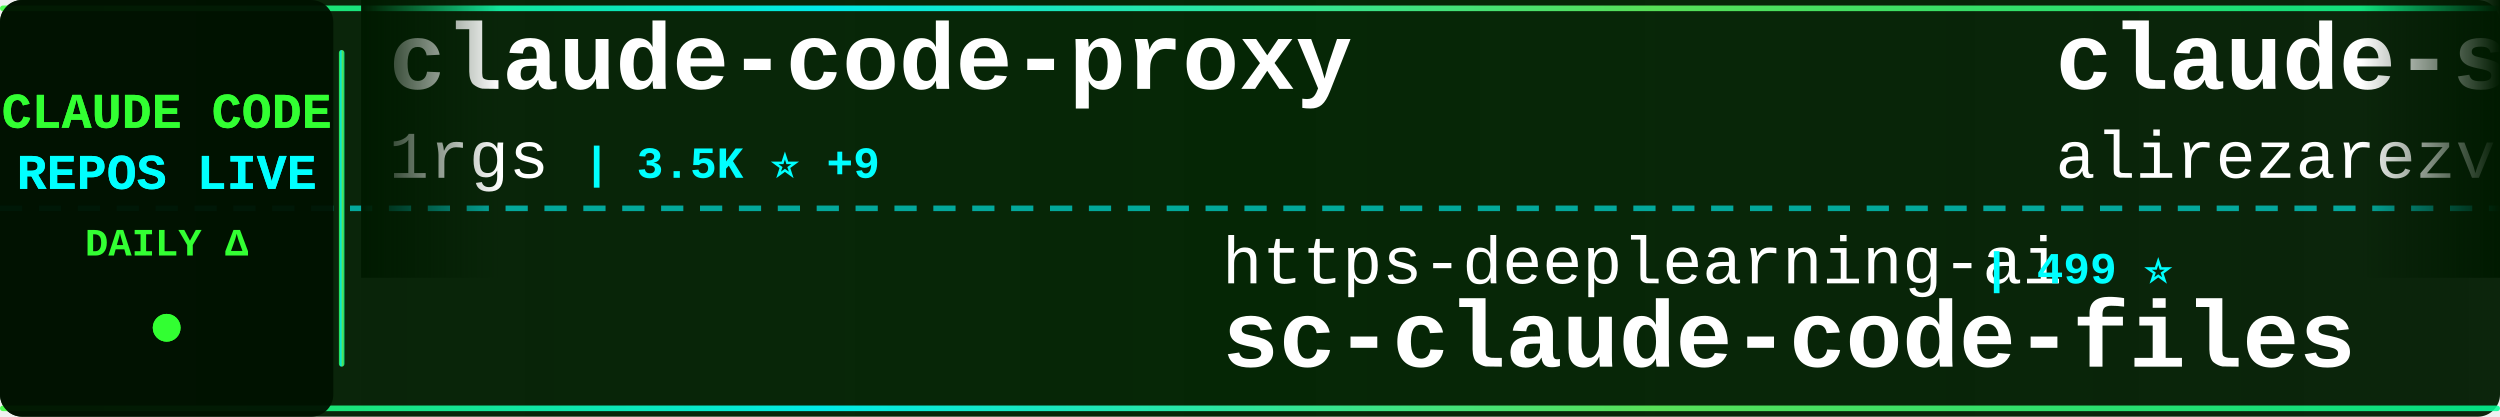
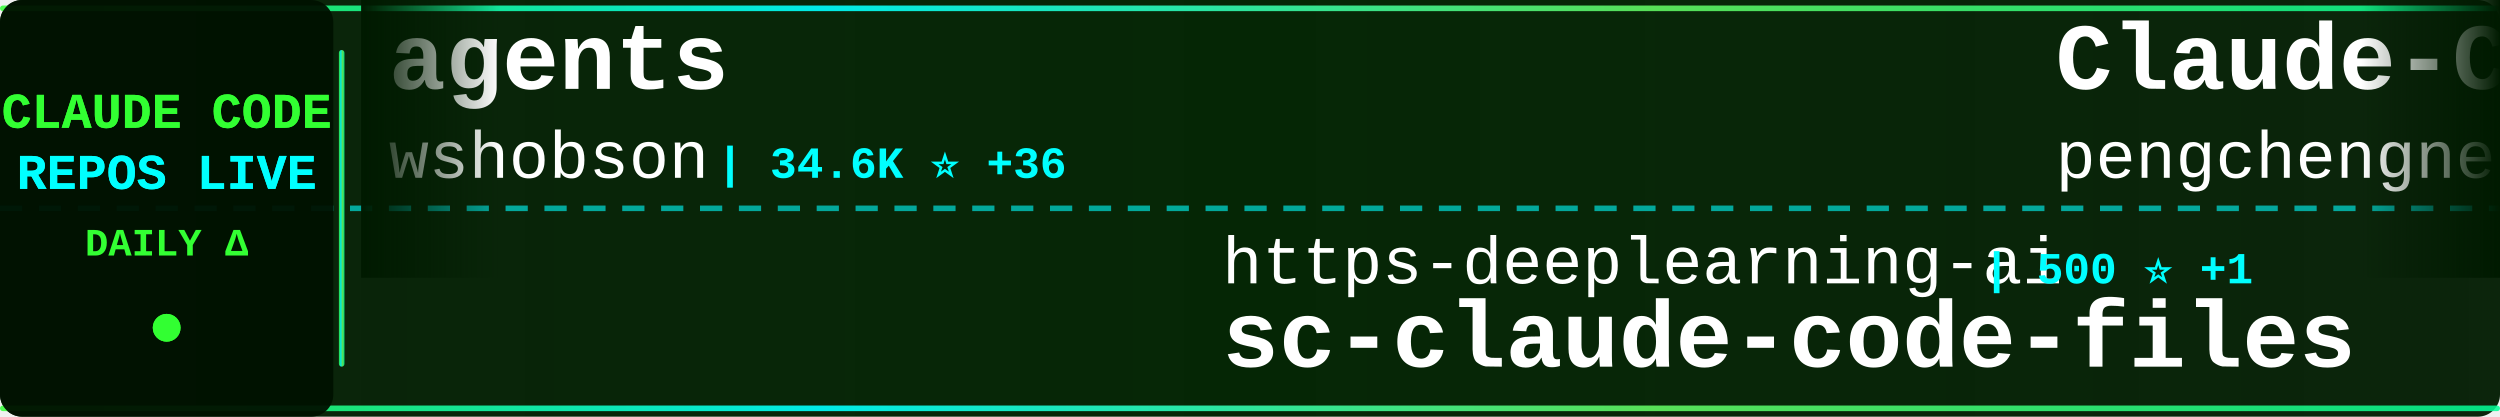
<svg xmlns="http://www.w3.org/2000/svg" width="900" height="150">
  <defs>
    <linearGradient id="tickerBg" x1="0%" y1="0%" x2="100%" y2="0%">
      <stop offset="0%" style="stop-color:#001a00;stop-opacity:0.95" />
      <stop offset="50%" style="stop-color:#002200;stop-opacity:0.98" />
      <stop offset="100%" style="stop-color:#001a00;stop-opacity:0.95" />
    </linearGradient>
    <linearGradient id="borderGrad" x1="0%" y1="0%" x2="100%" y2="0%">
      <stop offset="0%" style="stop-color:#33ff33;stop-opacity:0.85">
        <animate attributeName="stop-opacity" values="0.85;1;0.85" dur="2s" repeatCount="indefinite" />
      </stop>
      <stop offset="33%" style="stop-color:#00ffff;stop-opacity:0.9">
        <animate attributeName="stop-opacity" values="0.9;1;0.9" dur="2.2s" repeatCount="indefinite" />
      </stop>
      <stop offset="66%" style="stop-color:#66ff66;stop-opacity:0.85">
        <animate attributeName="stop-opacity" values="0.85;1;0.85" dur="1.8s" repeatCount="indefinite" />
      </stop>
      <stop offset="100%" style="stop-color:#00ff99;stop-opacity:0.85">
        <animate attributeName="stop-opacity" values="0.85;1;0.85" dur="2s" repeatCount="indefinite" />
      </stop>
    </linearGradient>
    <filter id="textGlow">
      <feGaussianBlur stdDeviation="0.1" result="coloredBlur" />
      <feMerge>
        <feMergeNode in="coloredBlur" />
        <feMergeNode in="SourceGraphic" />
      </feMerge>
    </filter>
    <filter id="metricGlow">
      <feGaussianBlur stdDeviation="0.2" result="coloredBlur" />
      <feMerge>
        <feMergeNode in="coloredBlur" />
        <feMergeNode in="SourceGraphic" />
      </feMerge>
    </filter>
    <linearGradient id="leftFade" x1="0%" y1="0%" x2="100%" y2="0%">
      <stop offset="0%" style="stop-color:#001a00;stop-opacity:1" />
      <stop offset="100%" style="stop-color:#001a00;stop-opacity:0" />
    </linearGradient>
    <linearGradient id="rightFade" x1="0%" y1="0%" x2="100%" y2="0%">
      <stop offset="0%" style="stop-color:#001a00;stop-opacity:0" />
      <stop offset="100%" style="stop-color:#001a00;stop-opacity:1" />
    </linearGradient>
  </defs>
  <rect width="900" height="150" fill="url(#tickerBg)" rx="8" />
  <rect x="0" y="2" width="900" height="2" fill="url(#borderGrad)" rx="1" />
  <rect x="0" y="146" width="900" height="2" fill="url(#borderGrad)" rx="1" />
  <line x1="0" y1="75" x2="900" y2="75" stroke="#00ffff" stroke-width="2" stroke-dasharray="8 6" opacity="0.6" />
  <rect x="0" y="0" width="120" height="150" fill="#001100" opacity="0.95" rx="8" />
  <text x="60" y="46" font-family="'Courier New', monospace" font-size="18" font-weight="bold" fill="#33ff33" text-anchor="middle" filter="url(#textGlow)">
    CLAUDE CODE
  </text>
  <text x="60" y="68" font-family="'Courier New', monospace" font-size="18" font-weight="bold" fill="#00ffff" text-anchor="middle" filter="url(#textGlow)">
    REPOS LIVE
  </text>
  <text x="60" y="92" font-family="'Courier New', monospace" font-size="14" font-weight="bold" fill="#33ff33" text-anchor="middle">
    DAILY Δ
  </text>
  <circle cx="60" cy="118" r="5" fill="#33ff33" filter="url(#metricGlow)">
    <animate attributeName="r" values="4;6;4" dur="1.5s" repeatCount="indefinite" />
    <animate attributeName="opacity" values="0.6;1;0.6" dur="1.5s" repeatCount="indefinite" />
  </circle>
  <rect x="122" y="18" width="2" height="114" fill="url(#borderGrad)" rx="1" />
  <clipPath id="tickerClip">
    <rect x="130" y="0" width="770" height="150" />
  </clipPath>
  <g clip-path="url(#tickerClip)">
    <g id="tickerItems">
      <animateTransform attributeName="transform" attributeType="XML" type="translate" from="0 0" to="-3000 0" dur="54s" repeatCount="indefinite" />
      <g transform="translate(0, 0)">
-         <text x="140" y="32" font-family="'Courier New', monospace" font-size="34" font-weight="bold" fill="#ffffff">claude-code-proxy</text>
-         <text x="140" y="64" font-family="'Courier New', monospace" font-size="24" font-weight="normal" fill="#ffffff" opacity="1.0">1rgs</text>
-         <text x="210" y="64" font-family="'Courier New', monospace" font-size="16" font-weight="bold" fill="#00ffff"> | 3.5K ⭐ +9</text>
+         <text x="140" y="32" font-family="'Courier New', monospace" font-size="34" font-weight="bold" fill="#ffffff">agents</text>
+         <text x="140" y="64" font-family="'Courier New', monospace" font-size="24" font-weight="normal" fill="#ffffff" opacity="1.0">wshobson</text>
+         <text x="258" y="64" font-family="'Courier New', monospace" font-size="16" font-weight="bold" fill="#00ffff"> | 34.6K ⭐ +36</text>
      </g>
      <g transform="translate(300, 0)">
        <text x="140" y="102" font-family="'Courier New', monospace" font-size="24" font-weight="normal" fill="#ffffff" opacity="1.0">https-deeplearning-ai</text>
-         <text x="414" y="102" font-family="'Courier New', monospace" font-size="16" font-weight="bold" fill="#00ffff"> | 499 ⭐</text>
+         <text x="414" y="102" font-family="'Courier New', monospace" font-size="16" font-weight="bold" fill="#00ffff"> | 500 ⭐ +1</text>
        <text x="140" y="132" font-family="'Courier New', monospace" font-size="34" font-weight="bold" fill="#ffffff">sc-claude-code-files</text>
      </g>
      <g transform="translate(600, 0)">
-         <text x="140" y="32" font-family="'Courier New', monospace" font-size="34" font-weight="bold" fill="#ffffff">claude-skills</text>
-         <text x="140" y="64" font-family="'Courier New', monospace" font-size="24" font-weight="normal" fill="#ffffff" opacity="1.0">alirezarezvani</text>
-         <text x="330" y="64" font-family="'Courier New', monospace" font-size="16" font-weight="bold" fill="#00ffff"> | 13.4K ⭐ +89</text>
+         <text x="140" y="32" font-family="'Courier New', monospace" font-size="34" font-weight="bold" fill="#ffffff">Claude-Code</text>
+         <text x="140" y="64" font-family="'Courier New', monospace" font-size="24" font-weight="normal" fill="#ffffff" opacity="1.0">pengchengneo</text>
+         <text x="306" y="64" font-family="'Courier New', monospace" font-size="16" font-weight="bold" fill="#00ffff"> | 1.3K ⭐</text>
      </g>
      <g transform="translate(900, 0)">
-         <text x="140" y="102" font-family="'Courier New', monospace" font-size="24" font-weight="normal" fill="#ffffff" opacity="1.0">anthropics</text>
-         <text x="282" y="102" font-family="'Courier New', monospace" font-size="16" font-weight="bold" fill="#00ffff"> | 4.5K ⭐ +13</text>
-         <text x="140" y="132" font-family="'Courier New', monospace" font-size="34" font-weight="bold" fill="#ffffff">claude-code-security-rev...</text>
+         <text x="140" y="102" font-family="'Courier New', monospace" font-size="24" font-weight="normal" fill="#ffffff" opacity="1.0">Piebald-AI</text>
+         <text x="282" y="102" font-family="'Courier New', monospace" font-size="16" font-weight="bold" fill="#00ffff"> | 9.8K ⭐ +37</text>
+         <text x="140" y="132" font-family="'Courier New', monospace" font-size="34" font-weight="bold" fill="#ffffff">claude-code-system-promp...</text>
      </g>
      <g transform="translate(1200, 0)">
-         <text x="140" y="32" font-family="'Courier New', monospace" font-size="34" font-weight="bold" fill="#ffffff">claude-code-base-action</text>
-         <text x="140" y="64" font-family="'Courier New', monospace" font-size="24" font-weight="normal" fill="#ffffff" opacity="1.0">anthropics</text>
-         <text x="282" y="64" font-family="'Courier New', monospace" font-size="16" font-weight="bold" fill="#00ffff"> | 804 ⭐ +1</text>
+         <text x="140" y="32" font-family="'Courier New', monospace" font-size="34" font-weight="bold" fill="#ffffff">claude_code_src</text>
+         <text x="140" y="64" font-family="'Courier New', monospace" font-size="24" font-weight="normal" fill="#ffffff" opacity="1.0">ponponon</text>
+         <text x="258" y="64" font-family="'Courier New', monospace" font-size="16" font-weight="bold" fill="#00ffff"> | 2.2K ⭐ +2</text>
      </g>
      <g transform="translate(1500, 0)">
-         <text x="140" y="102" font-family="'Courier New', monospace" font-size="24" font-weight="normal" fill="#ffffff" opacity="1.0">lintsinghua</text>
-         <text x="294" y="102" font-family="'Courier New', monospace" font-size="16" font-weight="bold" fill="#00ffff"> | 3.1K ⭐ +8</text>
-         <text x="140" y="132" font-family="'Courier New', monospace" font-size="34" font-weight="bold" fill="#ffffff">claude-code-book</text>
+         <text x="140" y="102" font-family="'Courier New', monospace" font-size="24" font-weight="normal" fill="#ffffff" opacity="1.0">eyaltoledano</text>
+         <text x="306" y="102" font-family="'Courier New', monospace" font-size="16" font-weight="bold" fill="#00ffff"> | 27.0K ⭐ +15</text>
+         <text x="140" y="132" font-family="'Courier New', monospace" font-size="34" font-weight="bold" fill="#ffffff">claude-task-master</text>
      </g>
      <g transform="translate(1800, 0)">
-         <text x="140" y="32" font-family="'Courier New', monospace" font-size="34" font-weight="bold" fill="#ffffff">andrej-karpathy-skills</text>
-         <text x="140" y="64" font-family="'Courier New', monospace" font-size="24" font-weight="normal" fill="#ffffff" opacity="1.0">forrestchang</text>
-         <text x="306" y="64" font-family="'Courier New', monospace" font-size="16" font-weight="bold" fill="#00ffff"> | 104.6K ⭐ +2.2K</text>
+         <text x="140" y="32" font-family="'Courier New', monospace" font-size="34" font-weight="bold" fill="#ffffff">Open-ClaudeCode</text>
+         <text x="140" y="64" font-family="'Courier New', monospace" font-size="24" font-weight="normal" fill="#ffffff" opacity="1.0">LING71671</text>
+         <text x="270" y="64" font-family="'Courier New', monospace" font-size="16" font-weight="bold" fill="#00ffff"> | 801 ⭐ +5</text>
      </g>
      <g transform="translate(2100, 0)">
-         <text x="140" y="102" font-family="'Courier New', monospace" font-size="24" font-weight="normal" fill="#ffffff" opacity="1.0">shareAI-lab</text>
-         <text x="294" y="102" font-family="'Courier New', monospace" font-size="16" font-weight="bold" fill="#00ffff"> | 57.7K ⭐ +108</text>
-         <text x="140" y="132" font-family="'Courier New', monospace" font-size="34" font-weight="bold" fill="#ffffff">learn-claude-code</text>
+         <text x="140" y="102" font-family="'Courier New', monospace" font-size="24" font-weight="normal" fill="#ffffff" opacity="1.0">OneRedOak</text>
+         <text x="270" y="102" font-family="'Courier New', monospace" font-size="16" font-weight="bold" fill="#00ffff"> | 3.8K ⭐</text>
+         <text x="140" y="132" font-family="'Courier New', monospace" font-size="34" font-weight="bold" fill="#ffffff">claude-code-workflows</text>
      </g>
      <g transform="translate(2400, 0)">
-         <text x="140" y="32" font-family="'Courier New', monospace" font-size="34" font-weight="bold" fill="#ffffff">antigravity-awesome-skil...</text>
-         <text x="140" y="64" font-family="'Courier New', monospace" font-size="24" font-weight="normal" fill="#ffffff" opacity="1.0">sickn33</text>
-         <text x="246" y="64" font-family="'Courier New', monospace" font-size="16" font-weight="bold" fill="#00ffff"> | 36.0K ⭐ +119</text>
+         <text x="140" y="32" font-family="'Courier New', monospace" font-size="34" font-weight="bold" fill="#ffffff">claude-code-book</text>
+         <text x="140" y="64" font-family="'Courier New', monospace" font-size="24" font-weight="normal" fill="#ffffff" opacity="1.0">lintsinghua</text>
+         <text x="294" y="64" font-family="'Courier New', monospace" font-size="16" font-weight="bold" fill="#00ffff"> | 3.1K ⭐ +10</text>
      </g>
      <g transform="translate(2700, 0)">
-         <text x="140" y="102" font-family="'Courier New', monospace" font-size="24" font-weight="normal" fill="#ffffff" opacity="1.0">lorryjovens-hub</text>
-         <text x="342" y="102" font-family="'Courier New', monospace" font-size="16" font-weight="bold" fill="#00ffff"> | 1.5K ⭐ +6</text>
-         <text x="140" y="132" font-family="'Courier New', monospace" font-size="34" font-weight="bold" fill="#ffffff">claude-code-rust</text>
+         <text x="140" y="102" font-family="'Courier New', monospace" font-size="24" font-weight="normal" fill="#ffffff" opacity="1.0">bfly123</text>
+         <text x="246" y="102" font-family="'Courier New', monospace" font-size="16" font-weight="bold" fill="#00ffff"> | 2.4K ⭐ +11</text>
+         <text x="140" y="132" font-family="'Courier New', monospace" font-size="34" font-weight="bold" fill="#ffffff">claude_codex_bridge</text>
      </g>
      <g transform="translate(3000, 0)">
-         <text x="140" y="32" font-family="'Courier New', monospace" font-size="34" font-weight="bold" fill="#ffffff">claude-code-proxy</text>
-         <text x="140" y="64" font-family="'Courier New', monospace" font-size="24" font-weight="normal" fill="#ffffff" opacity="1.0">1rgs</text>
-         <text x="210" y="64" font-family="'Courier New', monospace" font-size="16" font-weight="bold" fill="#00ffff"> | 3.5K ⭐ +9</text>
+         <text x="140" y="32" font-family="'Courier New', monospace" font-size="34" font-weight="bold" fill="#ffffff">agents</text>
+         <text x="140" y="64" font-family="'Courier New', monospace" font-size="24" font-weight="normal" fill="#ffffff" opacity="1.0">wshobson</text>
+         <text x="258" y="64" font-family="'Courier New', monospace" font-size="16" font-weight="bold" fill="#00ffff"> | 34.6K ⭐ +36</text>
      </g>
      <g transform="translate(3300, 0)">
        <text x="140" y="102" font-family="'Courier New', monospace" font-size="24" font-weight="normal" fill="#ffffff" opacity="1.0">https-deeplearning-ai</text>
-         <text x="414" y="102" font-family="'Courier New', monospace" font-size="16" font-weight="bold" fill="#00ffff"> | 499 ⭐</text>
+         <text x="414" y="102" font-family="'Courier New', monospace" font-size="16" font-weight="bold" fill="#00ffff"> | 500 ⭐ +1</text>
        <text x="140" y="132" font-family="'Courier New', monospace" font-size="34" font-weight="bold" fill="#ffffff">sc-claude-code-files</text>
      </g>
      <g transform="translate(3600, 0)">
-         <text x="140" y="32" font-family="'Courier New', monospace" font-size="34" font-weight="bold" fill="#ffffff">claude-skills</text>
-         <text x="140" y="64" font-family="'Courier New', monospace" font-size="24" font-weight="normal" fill="#ffffff" opacity="1.0">alirezarezvani</text>
-         <text x="330" y="64" font-family="'Courier New', monospace" font-size="16" font-weight="bold" fill="#00ffff"> | 13.4K ⭐ +89</text>
+         <text x="140" y="32" font-family="'Courier New', monospace" font-size="34" font-weight="bold" fill="#ffffff">Claude-Code</text>
+         <text x="140" y="64" font-family="'Courier New', monospace" font-size="24" font-weight="normal" fill="#ffffff" opacity="1.0">pengchengneo</text>
+         <text x="306" y="64" font-family="'Courier New', monospace" font-size="16" font-weight="bold" fill="#00ffff"> | 1.3K ⭐</text>
      </g>
      <g transform="translate(3900, 0)">
-         <text x="140" y="102" font-family="'Courier New', monospace" font-size="24" font-weight="normal" fill="#ffffff" opacity="1.0">anthropics</text>
-         <text x="282" y="102" font-family="'Courier New', monospace" font-size="16" font-weight="bold" fill="#00ffff"> | 4.5K ⭐ +13</text>
-         <text x="140" y="132" font-family="'Courier New', monospace" font-size="34" font-weight="bold" fill="#ffffff">claude-code-security-rev...</text>
+         <text x="140" y="102" font-family="'Courier New', monospace" font-size="24" font-weight="normal" fill="#ffffff" opacity="1.0">Piebald-AI</text>
+         <text x="282" y="102" font-family="'Courier New', monospace" font-size="16" font-weight="bold" fill="#00ffff"> | 9.8K ⭐ +37</text>
+         <text x="140" y="132" font-family="'Courier New', monospace" font-size="34" font-weight="bold" fill="#ffffff">claude-code-system-promp...</text>
      </g>
    </g>
  </g>
  <rect x="130" y="0" width="50" height="100" fill="url(#leftFade)" />
  <rect x="850" y="0" width="50" height="100" fill="url(#rightFade)" />
</svg>
